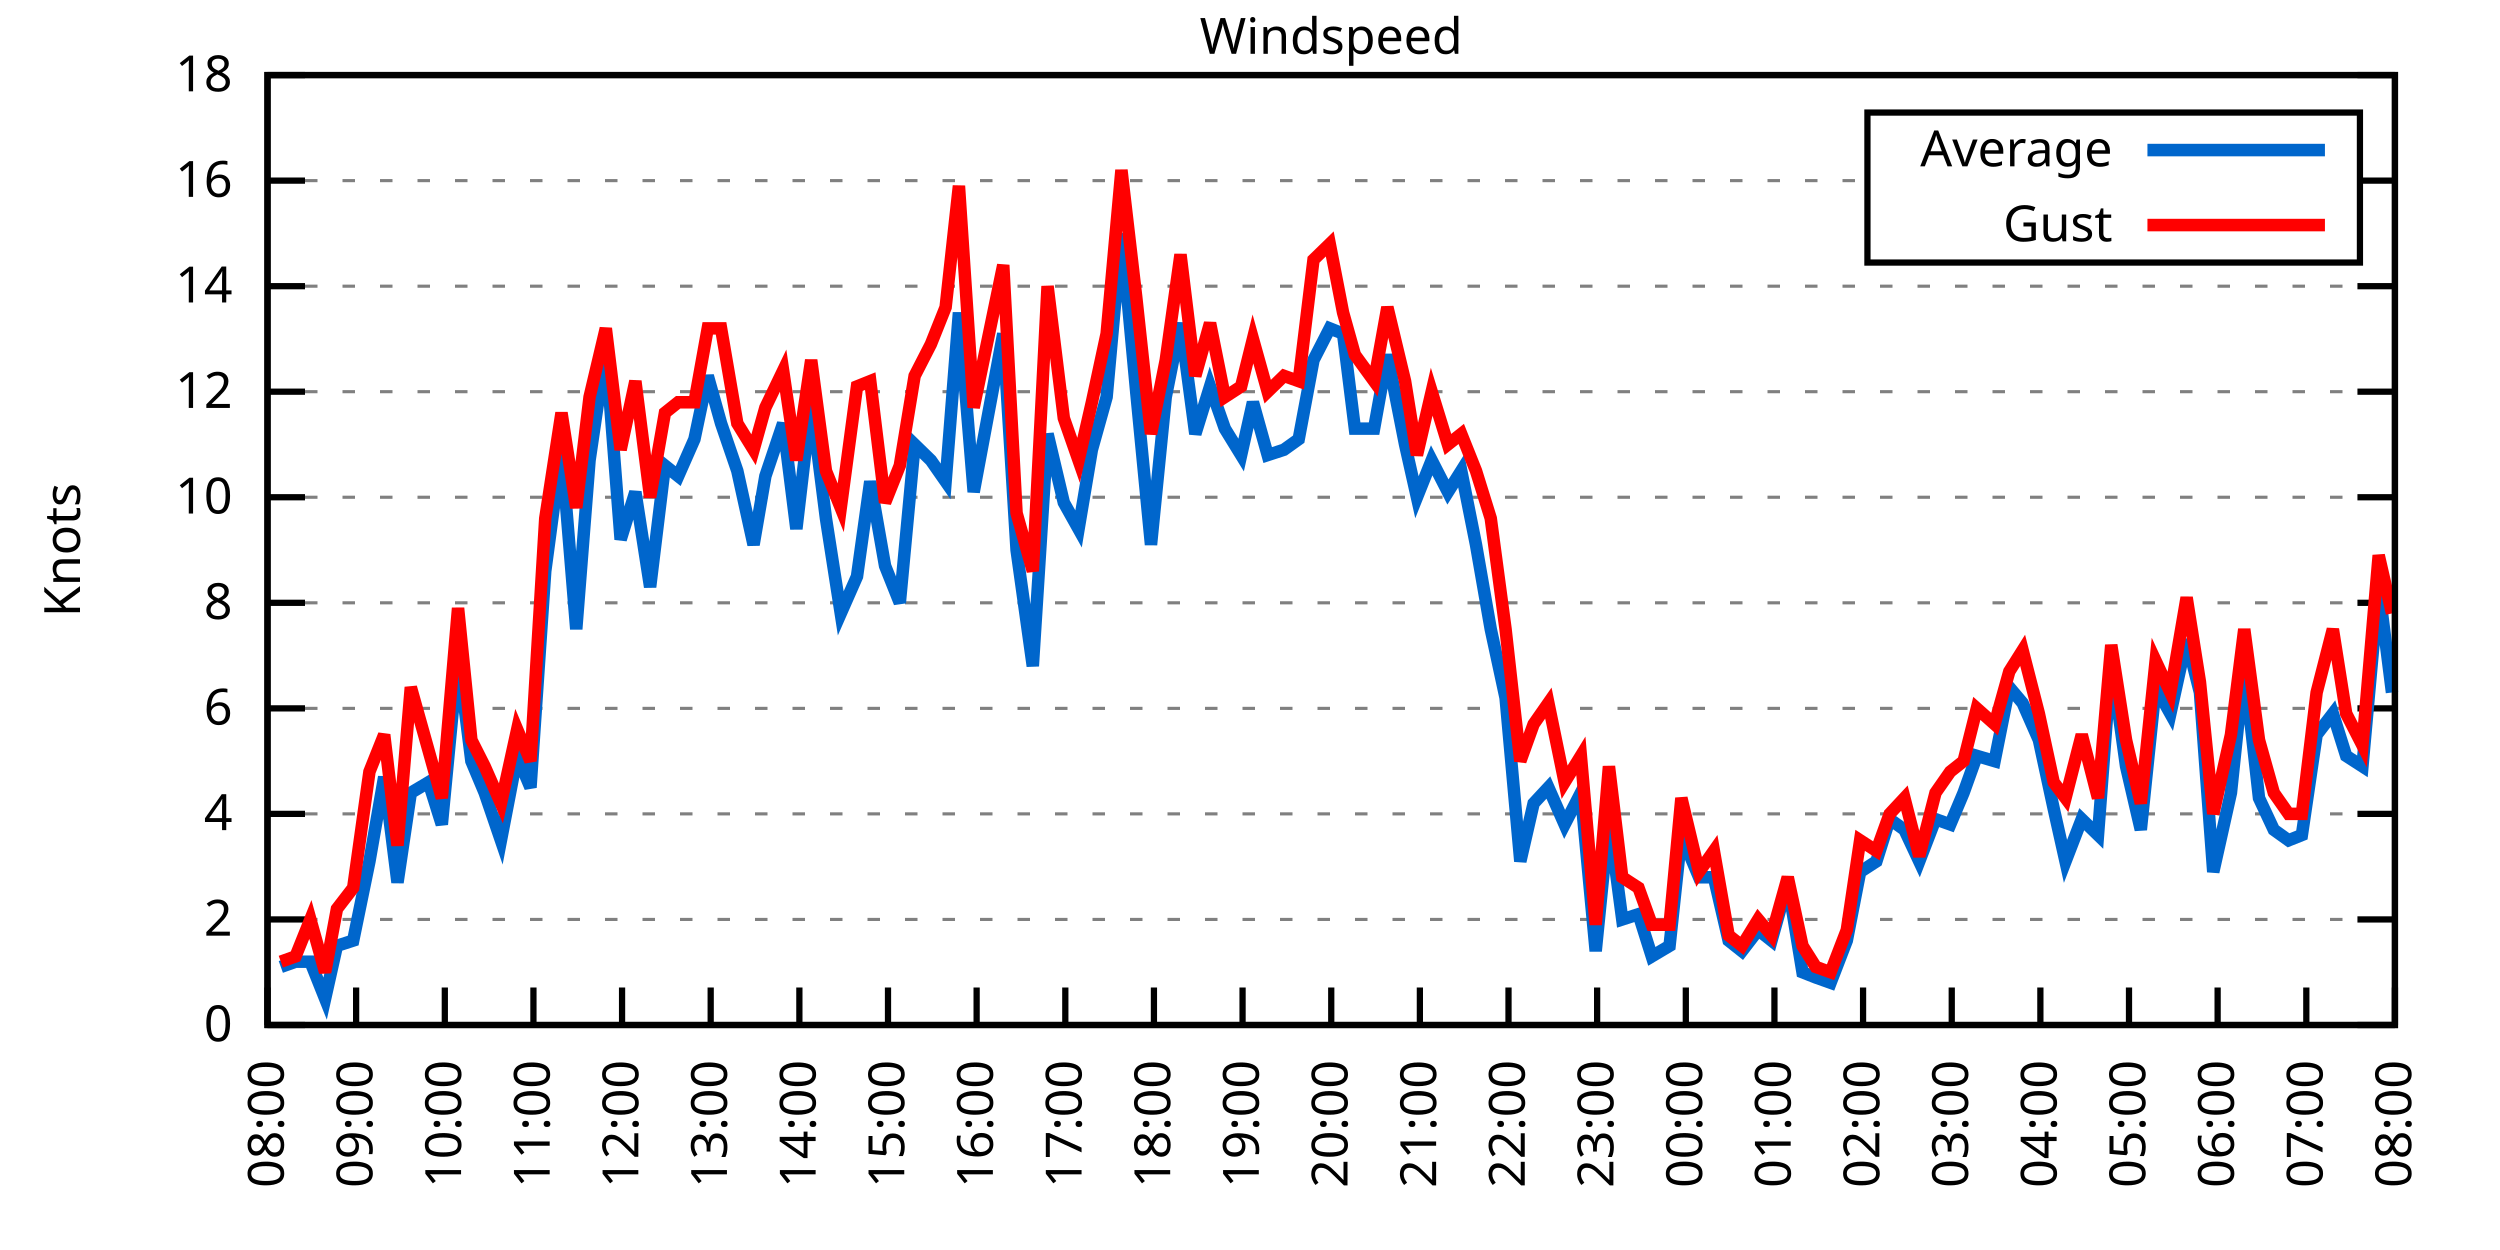
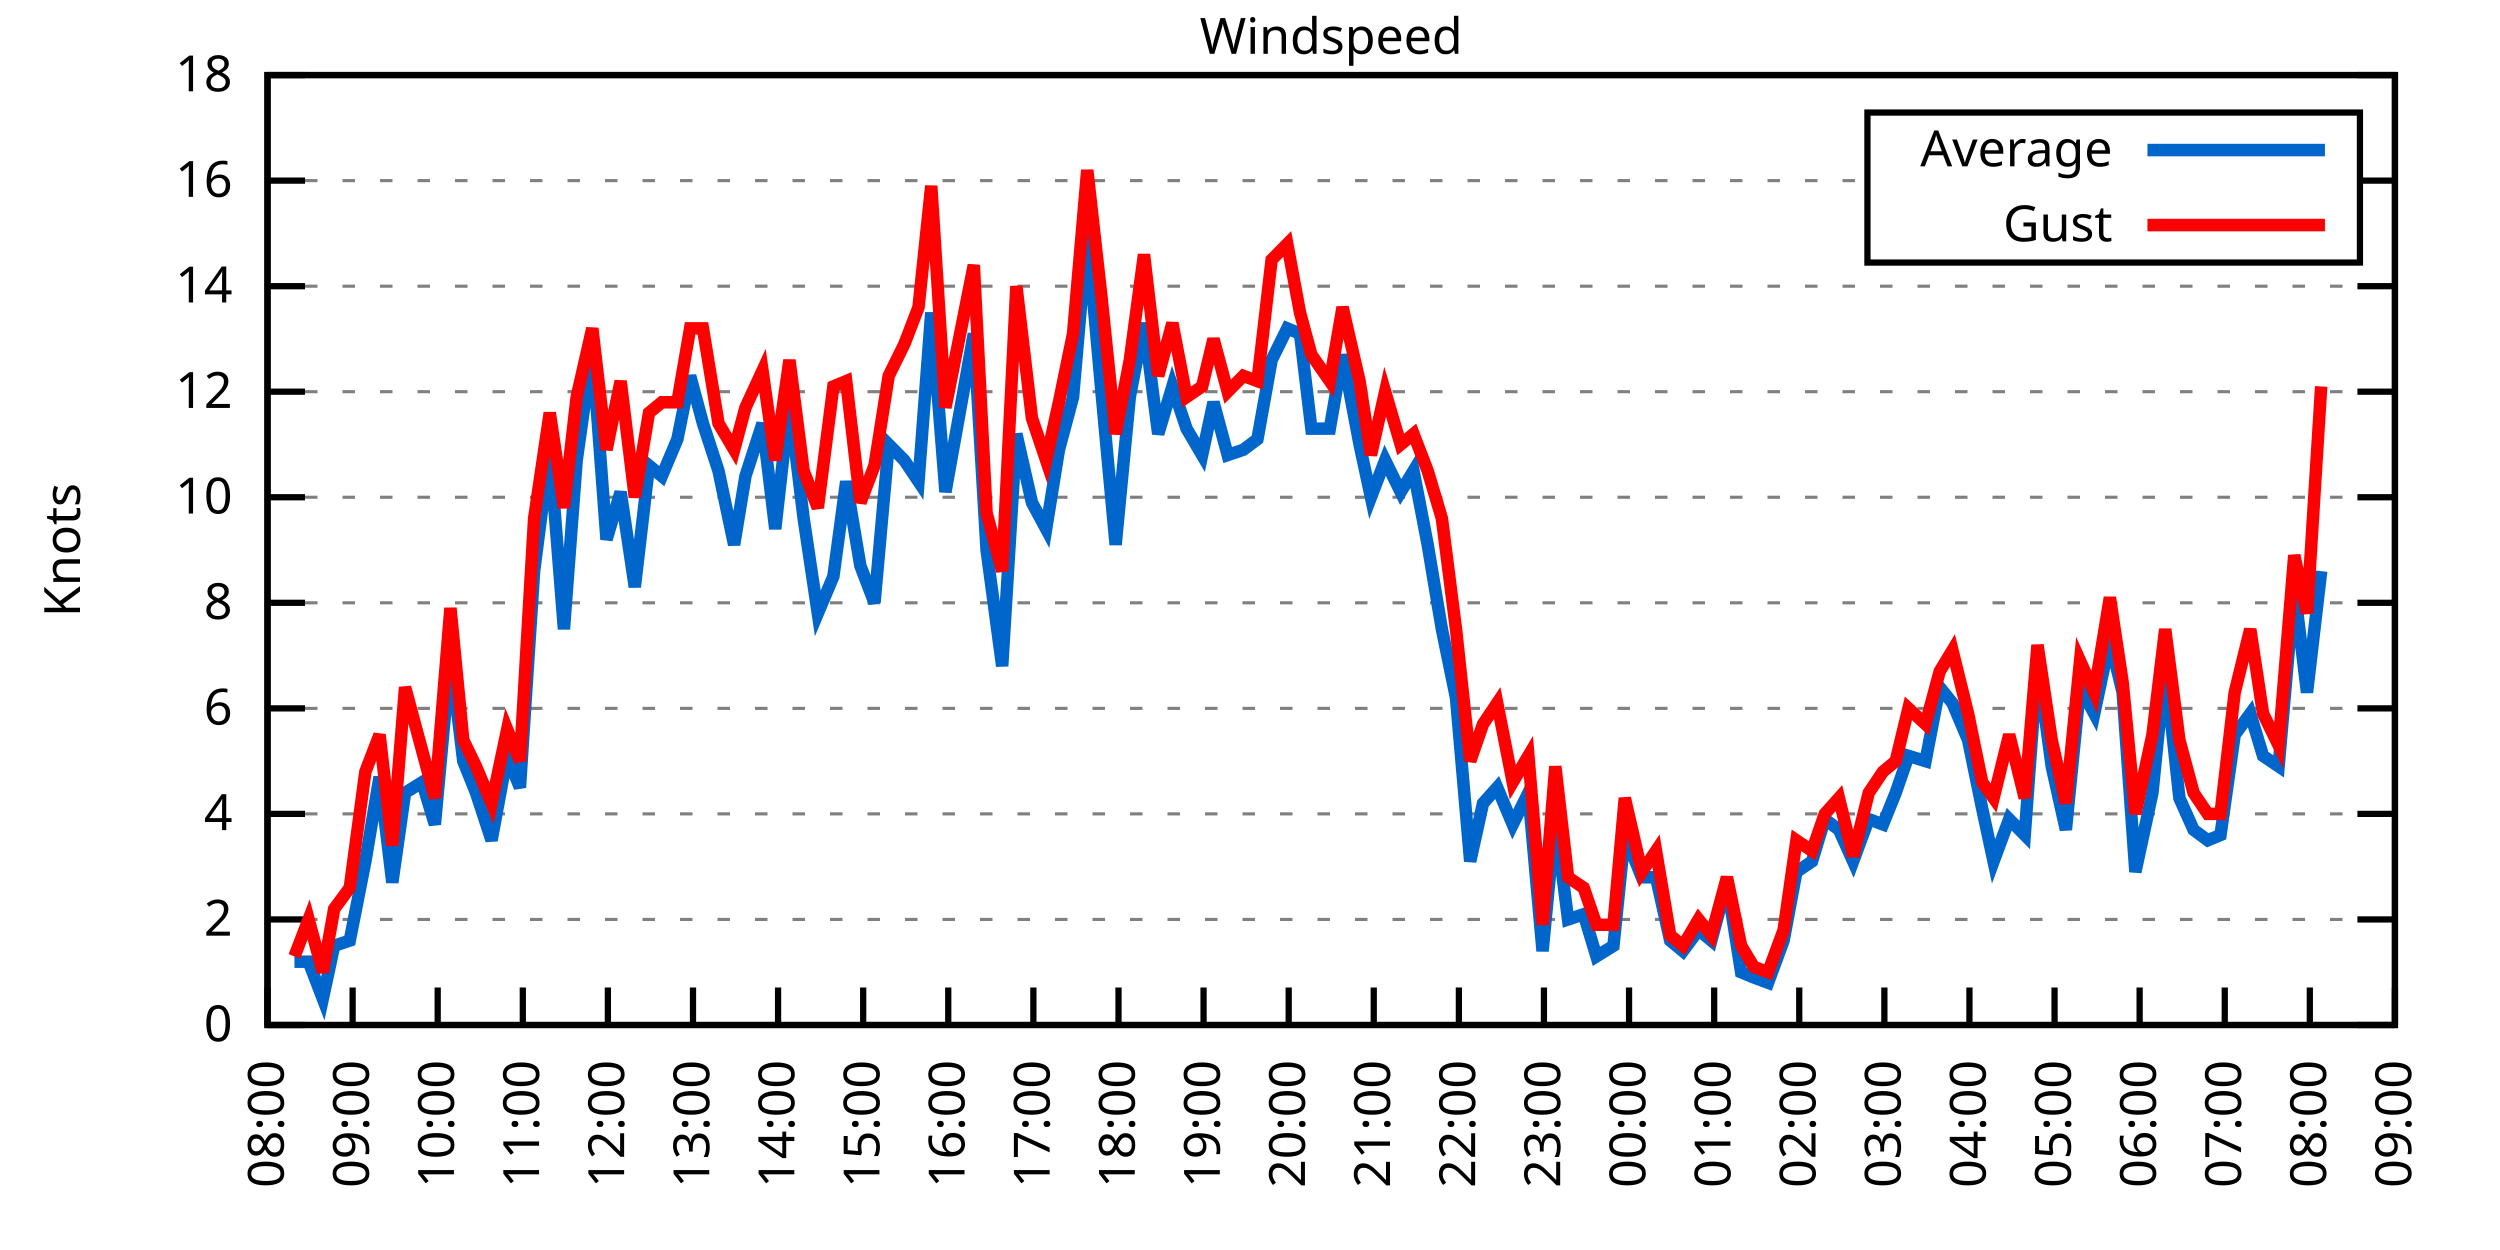
<svg xmlns="http://www.w3.org/2000/svg" xmlns:xlink="http://www.w3.org/1999/xlink" width="400" height="200" viewBox="0 0 400 200">
  <g id="gnuplot_canvas">
    <rect x="0" y="0" width="400" height="200" fill="none" />
    <defs>
      <circle id="gpDot" r="0.5" stroke-width="0.5" stroke="currentColor" />
      <path id="gpPt0" stroke-width="0.333" stroke="currentColor" d="M-1,0 h2 M0,-1 v2" />
      <path id="gpPt1" stroke-width="0.333" stroke="currentColor" d="M-1,-1 L1,1 M1,-1 L-1,1" />
      <path id="gpPt2" stroke-width="0.333" stroke="currentColor" d="M-1,0 L1,0 M0,-1 L0,1 M-1,-1 L1,1 M-1,1 L1,-1" />
      <rect id="gpPt3" stroke-width="0.333" stroke="currentColor" x="-1" y="-1" width="2" height="2" />
      <rect id="gpPt4" stroke-width="0.333" stroke="currentColor" fill="currentColor" x="-1" y="-1" width="2" height="2" />
      <circle id="gpPt5" stroke-width="0.333" stroke="currentColor" cx="0" cy="0" r="1" />
      <use xlink:href="#gpPt5" id="gpPt6" fill="currentColor" stroke="none" />
      <path id="gpPt7" stroke-width="0.333" stroke="currentColor" d="M0,-1.33 L-1.33,0.67 L1.33,0.67 z" />
      <use xlink:href="#gpPt7" id="gpPt8" fill="currentColor" stroke="none" />
      <use xlink:href="#gpPt7" id="gpPt9" stroke="currentColor" transform="rotate(180)" />
      <use xlink:href="#gpPt9" id="gpPt10" fill="currentColor" stroke="none" />
      <use xlink:href="#gpPt3" id="gpPt11" stroke="currentColor" transform="rotate(45)" />
      <use xlink:href="#gpPt11" id="gpPt12" fill="currentColor" stroke="none" />
      <path id="gpPt13" stroke-width="0.333" stroke="currentColor" d="M0,1.330 L1.265,0.411 L0.782,-1.067 L-0.782,-1.076 L-1.265,0.411 z" />
      <use xlink:href="#gpPt13" id="gpPt14" fill="currentColor" stroke="none" />
      <filter id="textbox" filterUnits="objectBoundingBox" x="0" y="0" height="1" width="1">
        <feFlood flood-color="white" flood-opacity="1" result="bgnd" />
        <feComposite in="SourceGraphic" in2="bgnd" operator="atop" />
      </filter>
      <filter id="greybox" filterUnits="objectBoundingBox" x="0" y="0" height="1" width="1">
        <feFlood flood-color="lightgrey" flood-opacity="1" result="grey" />
        <feComposite in="SourceGraphic" in2="grey" operator="atop" />
      </filter>
    </defs>
    <g fill="none" color="white" stroke="currentColor" stroke-width="1.00" stroke-linecap="butt" stroke-linejoin="miter">
</g>
    <g fill="none" color="black" stroke="currentColor" stroke-width="1.00" stroke-linecap="butt" stroke-linejoin="miter">
      <g stroke="none" shape-rendering="crispEdges">
        <polygon fill="rgb(255, 255, 255)" points="42.80,164.00 383.18,164.00 383.18,12.02 42.80,12.02 " />
      </g>
    </g>
    <g fill="none" color="black" stroke="currentColor" stroke-width="1.00" stroke-linecap="butt" stroke-linejoin="miter">
</g>
    <g fill="none" color="black" stroke="black" stroke-width="0.50" stroke-linecap="butt" stroke-linejoin="miter">
</g>
    <g fill="none" color="gray" stroke="currentColor" stroke-width="0.50" stroke-linecap="butt" stroke-linejoin="miter">
      <path stroke="gray" stroke-dasharray="2,4" class="gridline" d="M42.80,164.00 L383.19,164.00  " />
    </g>
    <g fill="none" color="gray" stroke="gray" stroke-width="1.00" stroke-linecap="butt" stroke-linejoin="miter">
</g>
    <g fill="none" color="black" stroke="currentColor" stroke-width="1.00" stroke-linecap="butt" stroke-linejoin="miter">
      <path stroke="black" d="M42.80,164.00 L48.80,164.00 M383.19,164.00 L377.19,164.00  " />
      <g transform="translate(37.20,166.60)" stroke="none" fill="black" font-family="Sans" font-size="8.00" text-anchor="end">
        <text>
          <tspan font-family="Sans"> 0</tspan>
        </text>
      </g>
    </g>
    <g fill="none" color="black" stroke="currentColor" stroke-width="1.00" stroke-linecap="butt" stroke-linejoin="miter">
</g>
    <g fill="none" color="black" stroke="black" stroke-width="0.50" stroke-linecap="butt" stroke-linejoin="miter">
</g>
    <g fill="none" color="gray" stroke="currentColor" stroke-width="0.50" stroke-linecap="butt" stroke-linejoin="miter">
      <path stroke="gray" stroke-dasharray="2,4" class="gridline" d="M42.80,147.11 L383.19,147.11  " />
    </g>
    <g fill="none" color="gray" stroke="gray" stroke-width="1.00" stroke-linecap="butt" stroke-linejoin="miter">
</g>
    <g fill="none" color="black" stroke="currentColor" stroke-width="1.00" stroke-linecap="butt" stroke-linejoin="miter">
      <path stroke="black" d="M42.80,147.11 L48.80,147.11 M383.19,147.11 L377.19,147.11  " />
      <g transform="translate(37.20,149.71)" stroke="none" fill="black" font-family="Sans" font-size="8.00" text-anchor="end">
        <text>
          <tspan font-family="Sans"> 2</tspan>
        </text>
      </g>
    </g>
    <g fill="none" color="black" stroke="currentColor" stroke-width="1.00" stroke-linecap="butt" stroke-linejoin="miter">
</g>
    <g fill="none" color="black" stroke="black" stroke-width="0.50" stroke-linecap="butt" stroke-linejoin="miter">
</g>
    <g fill="none" color="gray" stroke="currentColor" stroke-width="0.50" stroke-linecap="butt" stroke-linejoin="miter">
      <path stroke="gray" stroke-dasharray="2,4" class="gridline" d="M42.80,130.22 L383.19,130.22  " />
    </g>
    <g fill="none" color="gray" stroke="gray" stroke-width="1.00" stroke-linecap="butt" stroke-linejoin="miter">
</g>
    <g fill="none" color="black" stroke="currentColor" stroke-width="1.00" stroke-linecap="butt" stroke-linejoin="miter">
      <path stroke="black" d="M42.80,130.22 L48.80,130.22 M383.19,130.22 L377.19,130.22  " />
      <g transform="translate(37.20,132.82)" stroke="none" fill="black" font-family="Sans" font-size="8.00" text-anchor="end">
        <text>
          <tspan font-family="Sans"> 4</tspan>
        </text>
      </g>
    </g>
    <g fill="none" color="black" stroke="currentColor" stroke-width="1.00" stroke-linecap="butt" stroke-linejoin="miter">
</g>
    <g fill="none" color="black" stroke="black" stroke-width="0.50" stroke-linecap="butt" stroke-linejoin="miter">
</g>
    <g fill="none" color="gray" stroke="currentColor" stroke-width="0.50" stroke-linecap="butt" stroke-linejoin="miter">
      <path stroke="gray" stroke-dasharray="2,4" class="gridline" d="M42.80,113.34 L383.19,113.34  " />
    </g>
    <g fill="none" color="gray" stroke="gray" stroke-width="1.00" stroke-linecap="butt" stroke-linejoin="miter">
</g>
    <g fill="none" color="black" stroke="currentColor" stroke-width="1.00" stroke-linecap="butt" stroke-linejoin="miter">
      <path stroke="black" d="M42.80,113.34 L48.80,113.34 M383.19,113.34 L377.19,113.34  " />
      <g transform="translate(37.20,115.94)" stroke="none" fill="black" font-family="Sans" font-size="8.00" text-anchor="end">
        <text>
          <tspan font-family="Sans"> 6</tspan>
        </text>
      </g>
    </g>
    <g fill="none" color="black" stroke="currentColor" stroke-width="1.00" stroke-linecap="butt" stroke-linejoin="miter">
</g>
    <g fill="none" color="black" stroke="black" stroke-width="0.50" stroke-linecap="butt" stroke-linejoin="miter">
</g>
    <g fill="none" color="gray" stroke="currentColor" stroke-width="0.50" stroke-linecap="butt" stroke-linejoin="miter">
      <path stroke="gray" stroke-dasharray="2,4" class="gridline" d="M42.80,96.45 L383.19,96.45  " />
    </g>
    <g fill="none" color="gray" stroke="gray" stroke-width="1.00" stroke-linecap="butt" stroke-linejoin="miter">
</g>
    <g fill="none" color="black" stroke="currentColor" stroke-width="1.00" stroke-linecap="butt" stroke-linejoin="miter">
      <path stroke="black" d="M42.80,96.45 L48.80,96.45 M383.19,96.45 L377.19,96.45  " />
      <g transform="translate(37.20,99.05)" stroke="none" fill="black" font-family="Sans" font-size="8.00" text-anchor="end">
        <text>
          <tspan font-family="Sans"> 8</tspan>
        </text>
      </g>
    </g>
    <g fill="none" color="black" stroke="currentColor" stroke-width="1.00" stroke-linecap="butt" stroke-linejoin="miter">
</g>
    <g fill="none" color="black" stroke="black" stroke-width="0.50" stroke-linecap="butt" stroke-linejoin="miter">
</g>
    <g fill="none" color="gray" stroke="currentColor" stroke-width="0.50" stroke-linecap="butt" stroke-linejoin="miter">
      <path stroke="gray" stroke-dasharray="2,4" class="gridline" d="M42.80,79.56 L383.19,79.56  " />
    </g>
    <g fill="none" color="gray" stroke="gray" stroke-width="1.00" stroke-linecap="butt" stroke-linejoin="miter">
</g>
    <g fill="none" color="black" stroke="currentColor" stroke-width="1.00" stroke-linecap="butt" stroke-linejoin="miter">
      <path stroke="black" d="M42.80,79.56 L48.80,79.56 M383.19,79.56 L377.19,79.56  " />
      <g transform="translate(37.20,82.16)" stroke="none" fill="black" font-family="Sans" font-size="8.00" text-anchor="end">
        <text>
          <tspan font-family="Sans"> 10</tspan>
        </text>
      </g>
    </g>
    <g fill="none" color="black" stroke="currentColor" stroke-width="1.00" stroke-linecap="butt" stroke-linejoin="miter">
</g>
    <g fill="none" color="black" stroke="black" stroke-width="0.50" stroke-linecap="butt" stroke-linejoin="miter">
</g>
    <g fill="none" color="gray" stroke="currentColor" stroke-width="0.50" stroke-linecap="butt" stroke-linejoin="miter">
      <path stroke="gray" stroke-dasharray="2,4" class="gridline" d="M42.80,62.67 L383.19,62.67  " />
    </g>
    <g fill="none" color="gray" stroke="gray" stroke-width="1.00" stroke-linecap="butt" stroke-linejoin="miter">
</g>
    <g fill="none" color="black" stroke="currentColor" stroke-width="1.00" stroke-linecap="butt" stroke-linejoin="miter">
      <path stroke="black" d="M42.80,62.67 L48.80,62.67 M383.19,62.67 L377.19,62.67  " />
      <g transform="translate(37.20,65.27)" stroke="none" fill="black" font-family="Sans" font-size="8.00" text-anchor="end">
        <text>
          <tspan font-family="Sans"> 12</tspan>
        </text>
      </g>
    </g>
    <g fill="none" color="black" stroke="currentColor" stroke-width="1.00" stroke-linecap="butt" stroke-linejoin="miter">
</g>
    <g fill="none" color="black" stroke="black" stroke-width="0.50" stroke-linecap="butt" stroke-linejoin="miter">
</g>
    <g fill="none" color="gray" stroke="currentColor" stroke-width="0.50" stroke-linecap="butt" stroke-linejoin="miter">
      <path stroke="gray" stroke-dasharray="2,4" class="gridline" d="M42.80,45.79 L383.19,45.79  " />
    </g>
    <g fill="none" color="gray" stroke="gray" stroke-width="1.00" stroke-linecap="butt" stroke-linejoin="miter">
</g>
    <g fill="none" color="black" stroke="currentColor" stroke-width="1.00" stroke-linecap="butt" stroke-linejoin="miter">
      <path stroke="black" d="M42.80,45.79 L48.80,45.79 M383.19,45.79 L377.19,45.79  " />
      <g transform="translate(37.20,48.39)" stroke="none" fill="black" font-family="Sans" font-size="8.00" text-anchor="end">
        <text>
          <tspan font-family="Sans"> 14</tspan>
        </text>
      </g>
    </g>
    <g fill="none" color="black" stroke="currentColor" stroke-width="1.00" stroke-linecap="butt" stroke-linejoin="miter">
</g>
    <g fill="none" color="black" stroke="black" stroke-width="0.50" stroke-linecap="butt" stroke-linejoin="miter">
</g>
    <g fill="none" color="gray" stroke="currentColor" stroke-width="0.50" stroke-linecap="butt" stroke-linejoin="miter">
      <path stroke="gray" stroke-dasharray="2,4" class="gridline" d="M42.80,28.90 L298.79,28.90 M377.59,28.90 L383.19,28.90  " />
    </g>
    <g fill="none" color="gray" stroke="gray" stroke-width="1.00" stroke-linecap="butt" stroke-linejoin="miter">
</g>
    <g fill="none" color="black" stroke="currentColor" stroke-width="1.00" stroke-linecap="butt" stroke-linejoin="miter">
      <path stroke="black" d="M42.80,28.90 L48.80,28.90 M383.19,28.90 L377.19,28.90  " />
      <g transform="translate(37.20,31.50)" stroke="none" fill="black" font-family="Sans" font-size="8.00" text-anchor="end">
        <text>
          <tspan font-family="Sans"> 16</tspan>
        </text>
      </g>
    </g>
    <g fill="none" color="black" stroke="currentColor" stroke-width="1.00" stroke-linecap="butt" stroke-linejoin="miter">
</g>
    <g fill="none" color="black" stroke="black" stroke-width="0.50" stroke-linecap="butt" stroke-linejoin="miter">
</g>
    <g fill="none" color="gray" stroke="currentColor" stroke-width="0.50" stroke-linecap="butt" stroke-linejoin="miter">
      <path stroke="gray" stroke-dasharray="2,4" class="gridline" d="M42.80,12.01 L383.19,12.01  " />
    </g>
    <g fill="none" color="gray" stroke="gray" stroke-width="1.00" stroke-linecap="butt" stroke-linejoin="miter">
</g>
    <g fill="none" color="black" stroke="currentColor" stroke-width="1.00" stroke-linecap="butt" stroke-linejoin="miter">
      <path stroke="black" d="M42.80,12.01 L48.80,12.01 M383.19,12.01 L377.19,12.01  " />
      <g transform="translate(37.20,14.61)" stroke="none" fill="black" font-family="Sans" font-size="8.00" text-anchor="end">
        <text>
          <tspan font-family="Sans"> 18</tspan>
        </text>
      </g>
    </g>
    <g fill="none" color="black" stroke="currentColor" stroke-width="1.00" stroke-linecap="butt" stroke-linejoin="miter">
      <path stroke="black" d="M42.80,164.00 L42.80,158.00  " />
      <g transform="translate(45.40,169.60) rotate(270.00)" stroke="none" fill="black" font-family="Sans" font-size="8.00" text-anchor="end">
        <text>
          <tspan font-family="Sans">08:00</tspan>
        </text>
      </g>
    </g>
    <g fill="none" color="black" stroke="currentColor" stroke-width="1.00" stroke-linecap="butt" stroke-linejoin="miter">
-       <path stroke="black" d="M56.98,164.00 L56.98,158.00  " />
-       <g transform="translate(59.58,169.60) rotate(270.00)" stroke="none" fill="black" font-family="Sans" font-size="8.00" text-anchor="end">
+       <path stroke="black" d="M56.42,164.00 L56.42,158.00  " />
+       <g transform="translate(59.02,169.60) rotate(270.00)" stroke="none" fill="black" font-family="Sans" font-size="8.00" text-anchor="end">
        <text>
          <tspan font-family="Sans">09:00</tspan>
        </text>
      </g>
    </g>
    <g fill="none" color="black" stroke="currentColor" stroke-width="1.00" stroke-linecap="butt" stroke-linejoin="miter">
-       <path stroke="black" d="M71.17,164.00 L71.17,158.00  " />
-       <g transform="translate(73.77,169.60) rotate(270.00)" stroke="none" fill="black" font-family="Sans" font-size="8.00" text-anchor="end">
+       <path stroke="black" d="M70.03,164.00 L70.03,158.00  " />
+       <g transform="translate(72.63,169.60) rotate(270.00)" stroke="none" fill="black" font-family="Sans" font-size="8.00" text-anchor="end">
        <text>
          <tspan font-family="Sans">10:00</tspan>
        </text>
      </g>
    </g>
    <g fill="none" color="black" stroke="currentColor" stroke-width="1.00" stroke-linecap="butt" stroke-linejoin="miter">
-       <path stroke="black" d="M85.35,164.00 L85.35,158.00  " />
-       <g transform="translate(87.95,169.60) rotate(270.00)" stroke="none" fill="black" font-family="Sans" font-size="8.00" text-anchor="end">
+       <path stroke="black" d="M83.65,164.00 L83.65,158.00  " />
+       <g transform="translate(86.25,169.60) rotate(270.00)" stroke="none" fill="black" font-family="Sans" font-size="8.00" text-anchor="end">
        <text>
          <tspan font-family="Sans">11:00</tspan>
        </text>
      </g>
    </g>
    <g fill="none" color="black" stroke="currentColor" stroke-width="1.00" stroke-linecap="butt" stroke-linejoin="miter">
-       <path stroke="black" d="M99.53,164.00 L99.53,158.00  " />
-       <g transform="translate(102.13,169.60) rotate(270.00)" stroke="none" fill="black" font-family="Sans" font-size="8.00" text-anchor="end">
+       <path stroke="black" d="M97.26,164.00 L97.26,158.00  " />
+       <g transform="translate(99.86,169.60) rotate(270.00)" stroke="none" fill="black" font-family="Sans" font-size="8.00" text-anchor="end">
        <text>
          <tspan font-family="Sans">12:00</tspan>
        </text>
      </g>
    </g>
    <g fill="none" color="black" stroke="currentColor" stroke-width="1.00" stroke-linecap="butt" stroke-linejoin="miter">
-       <path stroke="black" d="M113.71,164.00 L113.71,158.00  " />
-       <g transform="translate(116.31,169.60) rotate(270.00)" stroke="none" fill="black" font-family="Sans" font-size="8.00" text-anchor="end">
+       <path stroke="black" d="M110.88,164.00 L110.88,158.00  " />
+       <g transform="translate(113.48,169.60) rotate(270.00)" stroke="none" fill="black" font-family="Sans" font-size="8.00" text-anchor="end">
        <text>
          <tspan font-family="Sans">13:00</tspan>
        </text>
      </g>
    </g>
    <g fill="none" color="black" stroke="currentColor" stroke-width="1.00" stroke-linecap="butt" stroke-linejoin="miter">
-       <path stroke="black" d="M127.90,164.00 L127.90,158.00  " />
-       <g transform="translate(130.50,169.60) rotate(270.00)" stroke="none" fill="black" font-family="Sans" font-size="8.00" text-anchor="end">
+       <path stroke="black" d="M124.49,164.00 L124.49,158.00  " />
+       <g transform="translate(127.09,169.60) rotate(270.00)" stroke="none" fill="black" font-family="Sans" font-size="8.00" text-anchor="end">
        <text>
          <tspan font-family="Sans">14:00</tspan>
        </text>
      </g>
    </g>
    <g fill="none" color="black" stroke="currentColor" stroke-width="1.00" stroke-linecap="butt" stroke-linejoin="miter">
-       <path stroke="black" d="M142.08,164.00 L142.08,158.00  " />
-       <g transform="translate(144.68,169.60) rotate(270.00)" stroke="none" fill="black" font-family="Sans" font-size="8.00" text-anchor="end">
+       <path stroke="black" d="M138.11,164.00 L138.11,158.00  " />
+       <g transform="translate(140.71,169.60) rotate(270.00)" stroke="none" fill="black" font-family="Sans" font-size="8.00" text-anchor="end">
        <text>
          <tspan font-family="Sans">15:00</tspan>
        </text>
      </g>
    </g>
    <g fill="none" color="black" stroke="currentColor" stroke-width="1.00" stroke-linecap="butt" stroke-linejoin="miter">
-       <path stroke="black" d="M156.26,164.00 L156.26,158.00  " />
-       <g transform="translate(158.86,169.60) rotate(270.00)" stroke="none" fill="black" font-family="Sans" font-size="8.00" text-anchor="end">
+       <path stroke="black" d="M151.72,164.00 L151.72,158.00  " />
+       <g transform="translate(154.32,169.60) rotate(270.00)" stroke="none" fill="black" font-family="Sans" font-size="8.00" text-anchor="end">
        <text>
          <tspan font-family="Sans">16:00</tspan>
        </text>
      </g>
    </g>
    <g fill="none" color="black" stroke="currentColor" stroke-width="1.00" stroke-linecap="butt" stroke-linejoin="miter">
-       <path stroke="black" d="M170.45,164.00 L170.45,158.00  " />
-       <g transform="translate(173.05,169.60) rotate(270.00)" stroke="none" fill="black" font-family="Sans" font-size="8.00" text-anchor="end">
+       <path stroke="black" d="M165.34,164.00 L165.34,158.00  " />
+       <g transform="translate(167.94,169.60) rotate(270.00)" stroke="none" fill="black" font-family="Sans" font-size="8.00" text-anchor="end">
        <text>
          <tspan font-family="Sans">17:00</tspan>
        </text>
      </g>
    </g>
    <g fill="none" color="black" stroke="currentColor" stroke-width="1.00" stroke-linecap="butt" stroke-linejoin="miter">
-       <path stroke="black" d="M184.63,164.00 L184.63,158.00  " />
-       <g transform="translate(187.23,169.60) rotate(270.00)" stroke="none" fill="black" font-family="Sans" font-size="8.00" text-anchor="end">
+       <path stroke="black" d="M178.96,164.00 L178.96,158.00  " />
+       <g transform="translate(181.56,169.60) rotate(270.00)" stroke="none" fill="black" font-family="Sans" font-size="8.00" text-anchor="end">
        <text>
          <tspan font-family="Sans">18:00</tspan>
        </text>
      </g>
    </g>
    <g fill="none" color="black" stroke="currentColor" stroke-width="1.00" stroke-linecap="butt" stroke-linejoin="miter">
-       <path stroke="black" d="M198.81,164.00 L198.81,158.00  " />
-       <g transform="translate(201.41,169.60) rotate(270.00)" stroke="none" fill="black" font-family="Sans" font-size="8.00" text-anchor="end">
+       <path stroke="black" d="M192.57,164.00 L192.57,158.00  " />
+       <g transform="translate(195.17,169.60) rotate(270.00)" stroke="none" fill="black" font-family="Sans" font-size="8.00" text-anchor="end">
        <text>
          <tspan font-family="Sans">19:00</tspan>
        </text>
      </g>
    </g>
    <g fill="none" color="black" stroke="currentColor" stroke-width="1.00" stroke-linecap="butt" stroke-linejoin="miter">
-       <path stroke="black" d="M213.00,164.00 L213.00,158.00  " />
-       <g transform="translate(215.60,169.60) rotate(270.00)" stroke="none" fill="black" font-family="Sans" font-size="8.00" text-anchor="end">
+       <path stroke="black" d="M206.19,164.00 L206.19,158.00  " />
+       <g transform="translate(208.79,169.60) rotate(270.00)" stroke="none" fill="black" font-family="Sans" font-size="8.00" text-anchor="end">
        <text>
          <tspan font-family="Sans">20:00</tspan>
        </text>
      </g>
    </g>
    <g fill="none" color="black" stroke="currentColor" stroke-width="1.00" stroke-linecap="butt" stroke-linejoin="miter">
-       <path stroke="black" d="M227.18,164.00 L227.18,158.00  " />
-       <g transform="translate(229.78,169.60) rotate(270.00)" stroke="none" fill="black" font-family="Sans" font-size="8.00" text-anchor="end">
+       <path stroke="black" d="M219.80,164.00 L219.80,158.00  " />
+       <g transform="translate(222.40,169.60) rotate(270.00)" stroke="none" fill="black" font-family="Sans" font-size="8.00" text-anchor="end">
        <text>
          <tspan font-family="Sans">21:00</tspan>
        </text>
      </g>
    </g>
    <g fill="none" color="black" stroke="currentColor" stroke-width="1.00" stroke-linecap="butt" stroke-linejoin="miter">
-       <path stroke="black" d="M241.36,164.00 L241.36,158.00  " />
-       <g transform="translate(243.96,169.60) rotate(270.00)" stroke="none" fill="black" font-family="Sans" font-size="8.00" text-anchor="end">
+       <path stroke="black" d="M233.42,164.00 L233.42,158.00  " />
+       <g transform="translate(236.02,169.60) rotate(270.00)" stroke="none" fill="black" font-family="Sans" font-size="8.00" text-anchor="end">
        <text>
          <tspan font-family="Sans">22:00</tspan>
        </text>
      </g>
    </g>
    <g fill="none" color="black" stroke="currentColor" stroke-width="1.00" stroke-linecap="butt" stroke-linejoin="miter">
-       <path stroke="black" d="M255.54,164.00 L255.54,158.00  " />
-       <g transform="translate(258.14,169.60) rotate(270.00)" stroke="none" fill="black" font-family="Sans" font-size="8.00" text-anchor="end">
+       <path stroke="black" d="M247.03,164.00 L247.03,158.00  " />
+       <g transform="translate(249.63,169.60) rotate(270.00)" stroke="none" fill="black" font-family="Sans" font-size="8.00" text-anchor="end">
        <text>
          <tspan font-family="Sans">23:00</tspan>
        </text>
      </g>
    </g>
    <g fill="none" color="black" stroke="currentColor" stroke-width="1.00" stroke-linecap="butt" stroke-linejoin="miter">
-       <path stroke="black" d="M269.73,164.00 L269.73,158.00  " />
-       <g transform="translate(272.33,169.60) rotate(270.00)" stroke="none" fill="black" font-family="Sans" font-size="8.00" text-anchor="end">
+       <path stroke="black" d="M260.65,164.00 L260.65,158.00  " />
+       <g transform="translate(263.25,169.60) rotate(270.00)" stroke="none" fill="black" font-family="Sans" font-size="8.00" text-anchor="end">
        <text>
          <tspan font-family="Sans">00:00</tspan>
        </text>
      </g>
    </g>
    <g fill="none" color="black" stroke="currentColor" stroke-width="1.00" stroke-linecap="butt" stroke-linejoin="miter">
-       <path stroke="black" d="M283.91,164.00 L283.91,158.00  " />
-       <g transform="translate(286.51,169.60) rotate(270.00)" stroke="none" fill="black" font-family="Sans" font-size="8.00" text-anchor="end">
+       <path stroke="black" d="M274.27,164.00 L274.27,158.00  " />
+       <g transform="translate(276.87,169.60) rotate(270.00)" stroke="none" fill="black" font-family="Sans" font-size="8.00" text-anchor="end">
        <text>
          <tspan font-family="Sans">01:00</tspan>
        </text>
      </g>
    </g>
    <g fill="none" color="black" stroke="currentColor" stroke-width="1.00" stroke-linecap="butt" stroke-linejoin="miter">
-       <path stroke="black" d="M298.09,164.00 L298.09,158.00  " />
-       <g transform="translate(300.69,169.60) rotate(270.00)" stroke="none" fill="black" font-family="Sans" font-size="8.00" text-anchor="end">
+       <path stroke="black" d="M287.88,164.00 L287.88,158.00  " />
+       <g transform="translate(290.48,169.60) rotate(270.00)" stroke="none" fill="black" font-family="Sans" font-size="8.00" text-anchor="end">
        <text>
          <tspan font-family="Sans">02:00</tspan>
        </text>
      </g>
    </g>
    <g fill="none" color="black" stroke="currentColor" stroke-width="1.00" stroke-linecap="butt" stroke-linejoin="miter">
-       <path stroke="black" d="M312.28,164.00 L312.28,158.00  " />
-       <g transform="translate(314.88,169.60) rotate(270.00)" stroke="none" fill="black" font-family="Sans" font-size="8.00" text-anchor="end">
+       <path stroke="black" d="M301.50,164.00 L301.50,158.00  " />
+       <g transform="translate(304.10,169.60) rotate(270.00)" stroke="none" fill="black" font-family="Sans" font-size="8.00" text-anchor="end">
        <text>
          <tspan font-family="Sans">03:00</tspan>
        </text>
      </g>
    </g>
    <g fill="none" color="black" stroke="currentColor" stroke-width="1.00" stroke-linecap="butt" stroke-linejoin="miter">
-       <path stroke="black" d="M326.46,164.00 L326.46,158.00  " />
-       <g transform="translate(329.06,169.60) rotate(270.00)" stroke="none" fill="black" font-family="Sans" font-size="8.00" text-anchor="end">
+       <path stroke="black" d="M315.11,164.00 L315.11,158.00  " />
+       <g transform="translate(317.71,169.60) rotate(270.00)" stroke="none" fill="black" font-family="Sans" font-size="8.00" text-anchor="end">
        <text>
          <tspan font-family="Sans">04:00</tspan>
        </text>
      </g>
    </g>
    <g fill="none" color="black" stroke="currentColor" stroke-width="1.00" stroke-linecap="butt" stroke-linejoin="miter">
-       <path stroke="black" d="M340.64,164.00 L340.64,158.00  " />
-       <g transform="translate(343.24,169.60) rotate(270.00)" stroke="none" fill="black" font-family="Sans" font-size="8.00" text-anchor="end">
+       <path stroke="black" d="M328.73,164.00 L328.73,158.00  " />
+       <g transform="translate(331.33,169.60) rotate(270.00)" stroke="none" fill="black" font-family="Sans" font-size="8.00" text-anchor="end">
        <text>
          <tspan font-family="Sans">05:00</tspan>
        </text>
      </g>
    </g>
    <g fill="none" color="black" stroke="currentColor" stroke-width="1.00" stroke-linecap="butt" stroke-linejoin="miter">
-       <path stroke="black" d="M354.82,164.00 L354.82,158.00  " />
-       <g transform="translate(357.42,169.60) rotate(270.00)" stroke="none" fill="black" font-family="Sans" font-size="8.00" text-anchor="end">
+       <path stroke="black" d="M342.34,164.00 L342.34,158.00  " />
+       <g transform="translate(344.94,169.60) rotate(270.00)" stroke="none" fill="black" font-family="Sans" font-size="8.00" text-anchor="end">
        <text>
          <tspan font-family="Sans">06:00</tspan>
        </text>
      </g>
    </g>
    <g fill="none" color="black" stroke="currentColor" stroke-width="1.00" stroke-linecap="butt" stroke-linejoin="miter">
-       <path stroke="black" d="M369.01,164.00 L369.01,158.00  " />
-       <g transform="translate(371.61,169.60) rotate(270.00)" stroke="none" fill="black" font-family="Sans" font-size="8.00" text-anchor="end">
+       <path stroke="black" d="M355.96,164.00 L355.96,158.00  " />
+       <g transform="translate(358.56,169.60) rotate(270.00)" stroke="none" fill="black" font-family="Sans" font-size="8.00" text-anchor="end">
        <text>
          <tspan font-family="Sans">07:00</tspan>
+         </text>
+       </g>
+     </g>
+     <g fill="none" color="black" stroke="currentColor" stroke-width="1.00" stroke-linecap="butt" stroke-linejoin="miter">
+       <path stroke="black" d="M369.57,164.00 L369.57,158.00  " />
+       <g transform="translate(372.17,169.60) rotate(270.00)" stroke="none" fill="black" font-family="Sans" font-size="8.00" text-anchor="end">
+         <text>
+           <tspan font-family="Sans">08:00</tspan>
        </text>
      </g>
    </g>
    <g fill="none" color="black" stroke="currentColor" stroke-width="1.00" stroke-linecap="butt" stroke-linejoin="miter">
      <path stroke="black" d="M383.19,164.00 L383.19,158.00  " />
      <g transform="translate(385.79,169.60) rotate(270.00)" stroke="none" fill="black" font-family="Sans" font-size="8.00" text-anchor="end">
        <text>
-           <tspan font-family="Sans">08:00</tspan>
+           <tspan font-family="Sans">09:00</tspan>
        </text>
      </g>
    </g>
    <g fill="none" color="black" stroke="currentColor" stroke-width="1.00" stroke-linecap="butt" stroke-linejoin="miter">
</g>
    <g fill="none" color="black" stroke="currentColor" stroke-width="1.00" stroke-linecap="butt" stroke-linejoin="miter">
      <path stroke="black" d="M42.80,12.01 L42.80,164.00 L383.19,164.00 L383.19,12.01 L42.80,12.01 Z  " />
    </g>
    <g fill="none" color="black" stroke="currentColor" stroke-width="1.00" stroke-linecap="butt" stroke-linejoin="miter">
</g>
    <g fill="none" color="black" stroke="currentColor" stroke-width="1.00" stroke-linecap="butt" stroke-linejoin="miter">
      <path stroke="black" d="M298.79,42.01 L298.79,18.01 L377.59,18.01 L377.59,42.01 L298.79,42.01 Z  " />
    </g>
    <g id="Windspeed_plot_1">
      <g fill="none" color="white" stroke="black" stroke-width="2.00" stroke-linecap="butt" stroke-linejoin="miter">
</g>
      <g fill="none" color="black" stroke="currentColor" stroke-width="2.00" stroke-linecap="butt" stroke-linejoin="miter">
        <g transform="translate(337.99,26.61)" stroke="none" fill="black" font-family="Sans" font-size="8.00" text-anchor="end">
          <text>
            <tspan font-family="Sans">Average</tspan>
          </text>
        </g>
      </g>
      <g fill="none" color="black" stroke="currentColor" stroke-width="2.00" stroke-linecap="butt" stroke-linejoin="miter">
-         <path stroke="rgb(  0, 102, 204)" d="M343.59,24.01 L371.99,24.01 M44.93,154.71 L47.29,153.87 L49.66,153.87 L52.02,159.78 L53.91,151.33 L56.51,150.49   L59.11,137.82 L61.47,124.31 L63.60,141.20 L65.73,126.85 L68.57,125.16 L70.69,131.91 L73.29,104.89 L75.42,121.78   L77.55,126.85 L80.15,134.45 L82.75,120.94 L84.88,126.00 L87.24,91.38 L89.84,71.96 L92.20,100.67 L94.33,73.65   L96.93,55.92 L99.30,86.32 L101.66,78.72 L104.02,93.92 L106.39,74.49 L108.51,76.18 L111.11,70.27 L113.24,60.14   L115.37,67.74 L117.97,75.34 L120.57,87.16 L122.46,76.18 L125.30,67.74 L127.42,84.63 L129.79,64.36 L132.15,82.94   L134.52,98.14 L137.12,92.23 L139.24,77.03 L141.61,90.54 L143.97,96.45 L146.34,71.12 L148.94,73.65 L151.30,77.03   L153.43,50.01 L155.79,78.72 L160.52,53.39 L162.65,88.00 L165.25,106.58 L167.61,69.43 L170.21,80.41 L172.57,84.63   L174.70,71.96 L177.06,63.52 L179.43,37.34 L181.79,62.67 L184.16,87.16 L186.52,63.52 L188.88,51.70 L191.25,69.43   L193.61,61.83 L195.98,68.58 L198.58,72.81 L200.47,64.36 L202.83,72.81 L205.43,71.96 L207.79,70.27 L210.16,57.61   L212.76,52.54 L214.89,53.39 L216.78,68.58 L219.85,68.58 L221.98,56.76 L224.81,71.12 L226.71,79.56 L229.07,73.65   L231.67,78.72 L233.80,75.34 L236.16,87.16 L238.52,100.67 L240.89,111.65 L243.25,137.82 L245.38,128.54 L247.74,126.00   L250.34,131.91 L252.94,126.85 L255.31,152.18 L257.43,131.07 L259.56,147.11 L262.16,146.27 L264.29,153.02 L267.13,151.33   L269.02,133.60 L271.85,140.36 L274.22,140.36 L276.58,150.49 L278.71,152.18 L281.31,148.80 L283.44,150.49 L286.04,141.20   L288.40,155.56 L290.53,156.40 L292.89,157.24 L295.49,150.49 L297.62,139.51 L300.22,137.82 L302.35,131.07 L304.71,132.76   L307.08,137.82 L309.68,131.07 L312.04,131.91 L314.17,126.85 L316.29,120.94 L319.13,121.78 L321.49,109.96 L323.62,112.49   L326.22,118.40 L328.59,129.38 L330.48,137.82 L333.08,131.07 L335.68,133.60 L337.80,105.74 L340.17,122.62 L342.53,132.76   L344.90,109.96 L347.26,114.18 L349.86,102.36 L351.99,110.80 L354.12,139.51 L356.95,126.85 L359.08,106.58 L361.44,127.69   L363.81,132.76 L366.17,134.45 L368.30,133.60 L370.66,117.56 L373.26,114.18 L375.39,120.94 L377.99,122.62 L380.59,93.92   L382.72,110.80  " />
+         <path stroke="rgb(  0, 102, 204)" d="M343.59,24.01 L371.99,24.01 M47.11,153.87 L49.38,153.87 L51.65,159.78 L53.47,151.33 L55.96,150.49 L58.46,137.82   L60.73,124.31 L62.77,141.20 L64.81,126.85 L67.54,125.16 L69.58,131.91 L72.07,104.89 L74.12,121.78 L76.16,126.85   L78.65,134.45 L81.15,120.94 L83.19,126.00 L85.46,91.38 L87.96,71.96 L90.23,100.67 L92.27,73.65 L94.77,55.92   L97.04,86.32 L99.30,78.72 L101.57,93.92 L103.84,74.49 L105.89,76.18 L108.38,70.27 L110.42,60.14 L112.47,67.74   L114.96,75.34 L117.46,87.16 L119.27,76.18 L122.00,67.74 L124.04,84.63 L126.31,64.36 L128.58,82.94 L130.85,98.14   L133.34,92.23 L135.39,77.03 L137.66,90.54 L139.92,96.45 L142.19,71.12 L144.69,73.65 L146.96,77.03 L149.00,50.01   L151.27,78.72 L155.81,53.39 L157.85,88.00 L160.35,106.58 L162.62,69.43 L165.11,80.41 L167.38,84.63 L169.43,71.96   L171.69,63.52 L173.96,37.34 L176.23,62.67 L178.50,87.16 L180.77,63.52 L183.04,51.70 L185.31,69.43 L187.58,61.83   L189.85,68.58 L192.34,72.81 L194.16,64.36 L196.43,72.81 L198.93,71.96 L201.19,70.27 L203.46,57.61 L205.96,52.54   L208.00,53.39 L209.82,68.58 L212.77,68.58 L214.81,56.76 L217.53,71.12 L219.35,79.56 L221.62,73.65 L224.11,78.72   L226.16,75.34 L228.43,87.16 L230.70,100.67 L232.96,111.65 L235.23,137.82 L237.28,128.54 L239.55,126.00 L242.04,131.91   L244.54,126.85 L246.81,152.18 L248.85,131.07 L250.89,147.11 L253.39,146.27 L255.43,153.02 L258.15,151.33 L259.97,133.60   L262.69,140.36 L264.96,140.36 L267.23,150.49 L269.27,152.18 L271.77,148.80 L273.81,150.49 L276.31,141.20 L278.58,155.56   L280.62,156.40 L282.89,157.24 L285.38,150.49 L287.43,139.51 L289.92,137.82 L291.97,131.07 L294.23,132.76 L296.50,137.82   L299.00,131.07 L301.27,131.91 L303.31,126.85 L305.35,120.94 L308.08,121.78 L310.35,109.96 L312.39,112.49 L314.89,118.40   L317.15,129.38 L318.97,137.82 L321.47,131.07 L323.96,133.60 L326.00,105.74 L328.27,122.62 L330.54,132.76 L332.81,109.96   L335.08,114.18 L337.58,102.36 L339.62,110.80 L341.66,139.51 L344.39,126.85 L346.43,106.58 L348.70,127.69 L350.97,132.76   L353.24,134.45 L355.28,133.60 L357.55,117.56 L360.04,114.18 L362.09,120.94 L364.58,122.62 L367.08,93.92 L369.12,110.80   L371.39,91.38  " />
      </g>
    </g>
    <g id="Windspeed_plot_2">
      <g fill="none" color="black" stroke="currentColor" stroke-width="2.00" stroke-linecap="butt" stroke-linejoin="miter">
        <g transform="translate(337.99,38.61)" stroke="none" fill="black" font-family="Sans" font-size="8.00" text-anchor="end">
          <text>
            <tspan font-family="Sans">Gust</tspan>
          </text>
        </g>
      </g>
      <g fill="none" color="black" stroke="currentColor" stroke-width="2.00" stroke-linecap="butt" stroke-linejoin="miter">
-         <path stroke="rgb(255,   0,   0)" d="M343.59,36.01 L371.99,36.01 M44.93,153.87 L47.29,153.02 L49.66,147.11 L52.02,155.56 L53.91,145.42 L56.51,142.05   L59.11,123.47 L61.47,117.56 L63.60,135.29 L65.73,109.96 L68.57,120.09 L70.69,127.69 L73.29,97.29 L75.42,118.40   L77.55,122.62 L80.15,128.54 L82.75,116.71 L84.88,121.78 L87.24,82.94 L89.84,66.05 L92.20,81.25 L94.33,63.52   L96.93,52.54 L99.30,71.96 L101.66,60.98 L104.02,79.56 L106.39,66.05 L108.51,64.36 L111.11,64.36 L113.24,52.54   L115.37,52.54 L117.97,67.74 L120.57,71.96 L122.46,65.21 L125.30,59.30 L127.42,73.65 L129.79,57.61 L132.15,75.34   L134.52,81.25 L137.12,61.83 L139.24,60.98 L141.61,80.41 L143.97,74.49 L146.34,60.14 L148.94,55.07 L151.30,49.16   L153.43,29.74 L155.79,65.21 L160.52,42.41 L162.65,82.09 L165.25,91.38 L167.61,45.79 L170.21,66.90 L172.57,73.65   L174.70,64.36 L177.06,53.39 L179.43,27.21 L181.79,47.47 L184.16,69.43 L186.52,57.61 L188.88,40.72 L191.25,60.14   L193.61,51.70 L195.98,63.52 L198.58,61.83 L200.47,54.23 L202.83,62.67 L205.43,60.14 L207.79,60.98 L210.16,41.56   L212.76,39.03 L214.89,50.01 L216.78,56.76 L219.85,60.98 L221.98,49.16 L224.81,60.98 L226.71,72.81 L229.07,62.67   L231.67,71.12 L233.80,69.43 L236.16,75.34 L238.52,82.94 L240.89,100.67 L243.25,121.78 L245.38,115.87 L247.74,112.49   L250.34,125.16 L252.94,120.94 L255.31,147.96 L257.43,122.62 L259.56,140.36 L262.16,142.05 L264.29,147.96 L267.13,147.96   L269.02,127.69 L271.85,139.51 L274.22,136.14 L276.58,149.65 L278.71,151.33 L281.31,147.11 L283.44,149.65 L286.04,140.36   L288.40,151.33 L290.53,154.71 L292.89,155.56 L295.49,148.80 L297.62,134.45 L300.22,136.14 L302.35,130.22 L304.71,127.69   L307.08,136.98 L309.68,126.85 L312.04,123.47 L314.17,121.78 L316.29,113.34 L319.13,115.87 L321.49,107.43 L323.62,104.05   L326.22,114.18 L328.59,125.16 L330.48,127.69 L333.08,117.56 L335.68,127.69 L337.80,103.20 L340.17,118.40 L342.53,128.54   L344.90,105.74 L347.26,110.80 L349.86,95.60 L351.99,109.11 L354.12,130.22 L356.95,117.56 L359.08,100.67 L361.44,118.40   L363.81,126.85 L366.17,130.22 L368.30,130.22 L370.66,110.80 L373.26,100.67 L375.39,114.18 L377.99,119.25 L380.59,88.85   L382.72,98.14  " />
+         <path stroke="rgb(255,   0,   0)" d="M343.59,36.01 L371.99,36.01 M47.11,153.02 L49.38,147.11 L51.65,155.56 L53.47,145.42 L55.96,142.05 L58.46,123.47   L60.73,117.56 L62.77,135.29 L64.81,109.96 L67.54,120.09 L69.58,127.69 L72.07,97.29 L74.12,118.40 L76.16,122.62   L78.65,128.54 L81.15,116.71 L83.19,121.78 L85.46,82.94 L87.96,66.05 L90.23,81.25 L92.27,63.52 L94.77,52.54   L97.04,71.96 L99.30,60.98 L101.57,79.56 L103.84,66.05 L105.89,64.36 L108.38,64.36 L110.42,52.54 L112.47,52.54   L114.96,67.74 L117.46,71.96 L119.27,65.21 L122.00,59.30 L124.04,73.65 L126.31,57.61 L128.58,75.34 L130.85,81.25   L133.34,61.83 L135.39,60.98 L137.66,80.41 L139.92,74.49 L142.19,60.14 L144.69,55.07 L146.96,49.16 L149.00,29.74   L151.27,65.21 L155.81,42.41 L157.85,82.09 L160.35,91.38 L162.62,45.79 L165.11,66.90 L167.38,73.65 L169.43,64.36   L171.69,53.39 L173.96,27.21 L176.23,47.47 L178.50,69.43 L180.77,57.61 L183.04,40.72 L185.31,60.14 L187.58,51.70   L189.85,63.52 L192.34,61.83 L194.16,54.23 L196.43,62.67 L198.93,60.14 L201.19,60.98 L203.46,41.56 L205.96,39.03   L208.00,50.01 L209.82,56.76 L212.77,60.98 L214.81,49.16 L217.53,60.98 L219.35,72.81 L221.62,62.67 L224.11,71.12   L226.16,69.43 L228.43,75.34 L230.70,82.94 L232.96,100.67 L235.23,121.78 L237.28,115.87 L239.55,112.49 L242.04,125.16   L244.54,120.94 L246.81,147.96 L248.85,122.62 L250.89,140.36 L253.39,142.05 L255.43,147.96 L258.15,147.96 L259.97,127.69   L262.69,139.51 L264.96,136.14 L267.23,149.65 L269.27,151.33 L271.77,147.11 L273.81,149.65 L276.31,140.36 L278.58,151.33   L280.62,154.71 L282.89,155.56 L285.38,148.80 L287.43,134.45 L289.92,136.14 L291.97,130.22 L294.23,127.69 L296.50,136.98   L299.00,126.85 L301.27,123.47 L303.31,121.78 L305.35,113.34 L308.08,115.87 L310.35,107.43 L312.39,104.05 L314.89,114.18   L317.15,125.16 L318.97,127.69 L321.47,117.56 L323.96,127.69 L326.00,103.20 L328.27,118.40 L330.54,128.54 L332.81,105.74   L335.08,110.80 L337.58,95.60 L339.62,109.11 L341.66,130.22 L344.39,117.56 L346.43,100.67 L348.70,118.40 L350.97,126.85   L353.24,130.22 L355.28,130.22 L357.55,110.80 L360.04,100.67 L362.09,114.18 L364.58,119.25 L367.08,88.85 L369.12,98.14   L371.39,61.83  " />
      </g>
    </g>
    <g fill="none" color="black" stroke="currentColor" stroke-width="2.00" stroke-linecap="butt" stroke-linejoin="miter">
</g>
    <g fill="none" color="black" stroke="black" stroke-width="1.00" stroke-linecap="butt" stroke-linejoin="miter">
</g>
    <g fill="none" color="black" stroke="currentColor" stroke-width="1.00" stroke-linecap="butt" stroke-linejoin="miter">
      <path stroke="black" d="M42.80,12.01 L42.80,164.00 L383.19,164.00 L383.19,12.01 L42.80,12.01 Z  " />
      <g transform="translate(12.80,88.01) rotate(270.00)" stroke="none" fill="black" font-family="Sans" font-size="8.00" text-anchor="middle">
        <text>
          <tspan font-family="Sans">Knots</tspan>
        </text>
      </g>
    </g>
    <g fill="none" color="black" stroke="currentColor" stroke-width="1.00" stroke-linecap="butt" stroke-linejoin="miter">
</g>
    <g fill="none" color="black" stroke="currentColor" stroke-width="1.00" stroke-linecap="butt" stroke-linejoin="miter">
      <g transform="translate(212.99,8.61)" stroke="none" fill="black" font-family="Sans" font-size="8.00" text-anchor="middle">
        <text>
          <tspan font-family="Sans">Windspeed</tspan>
        </text>
      </g>
    </g>
    <g fill="none" color="black" stroke="currentColor" stroke-width="1.00" stroke-linecap="butt" stroke-linejoin="miter">
</g>
  </g>
</svg>
